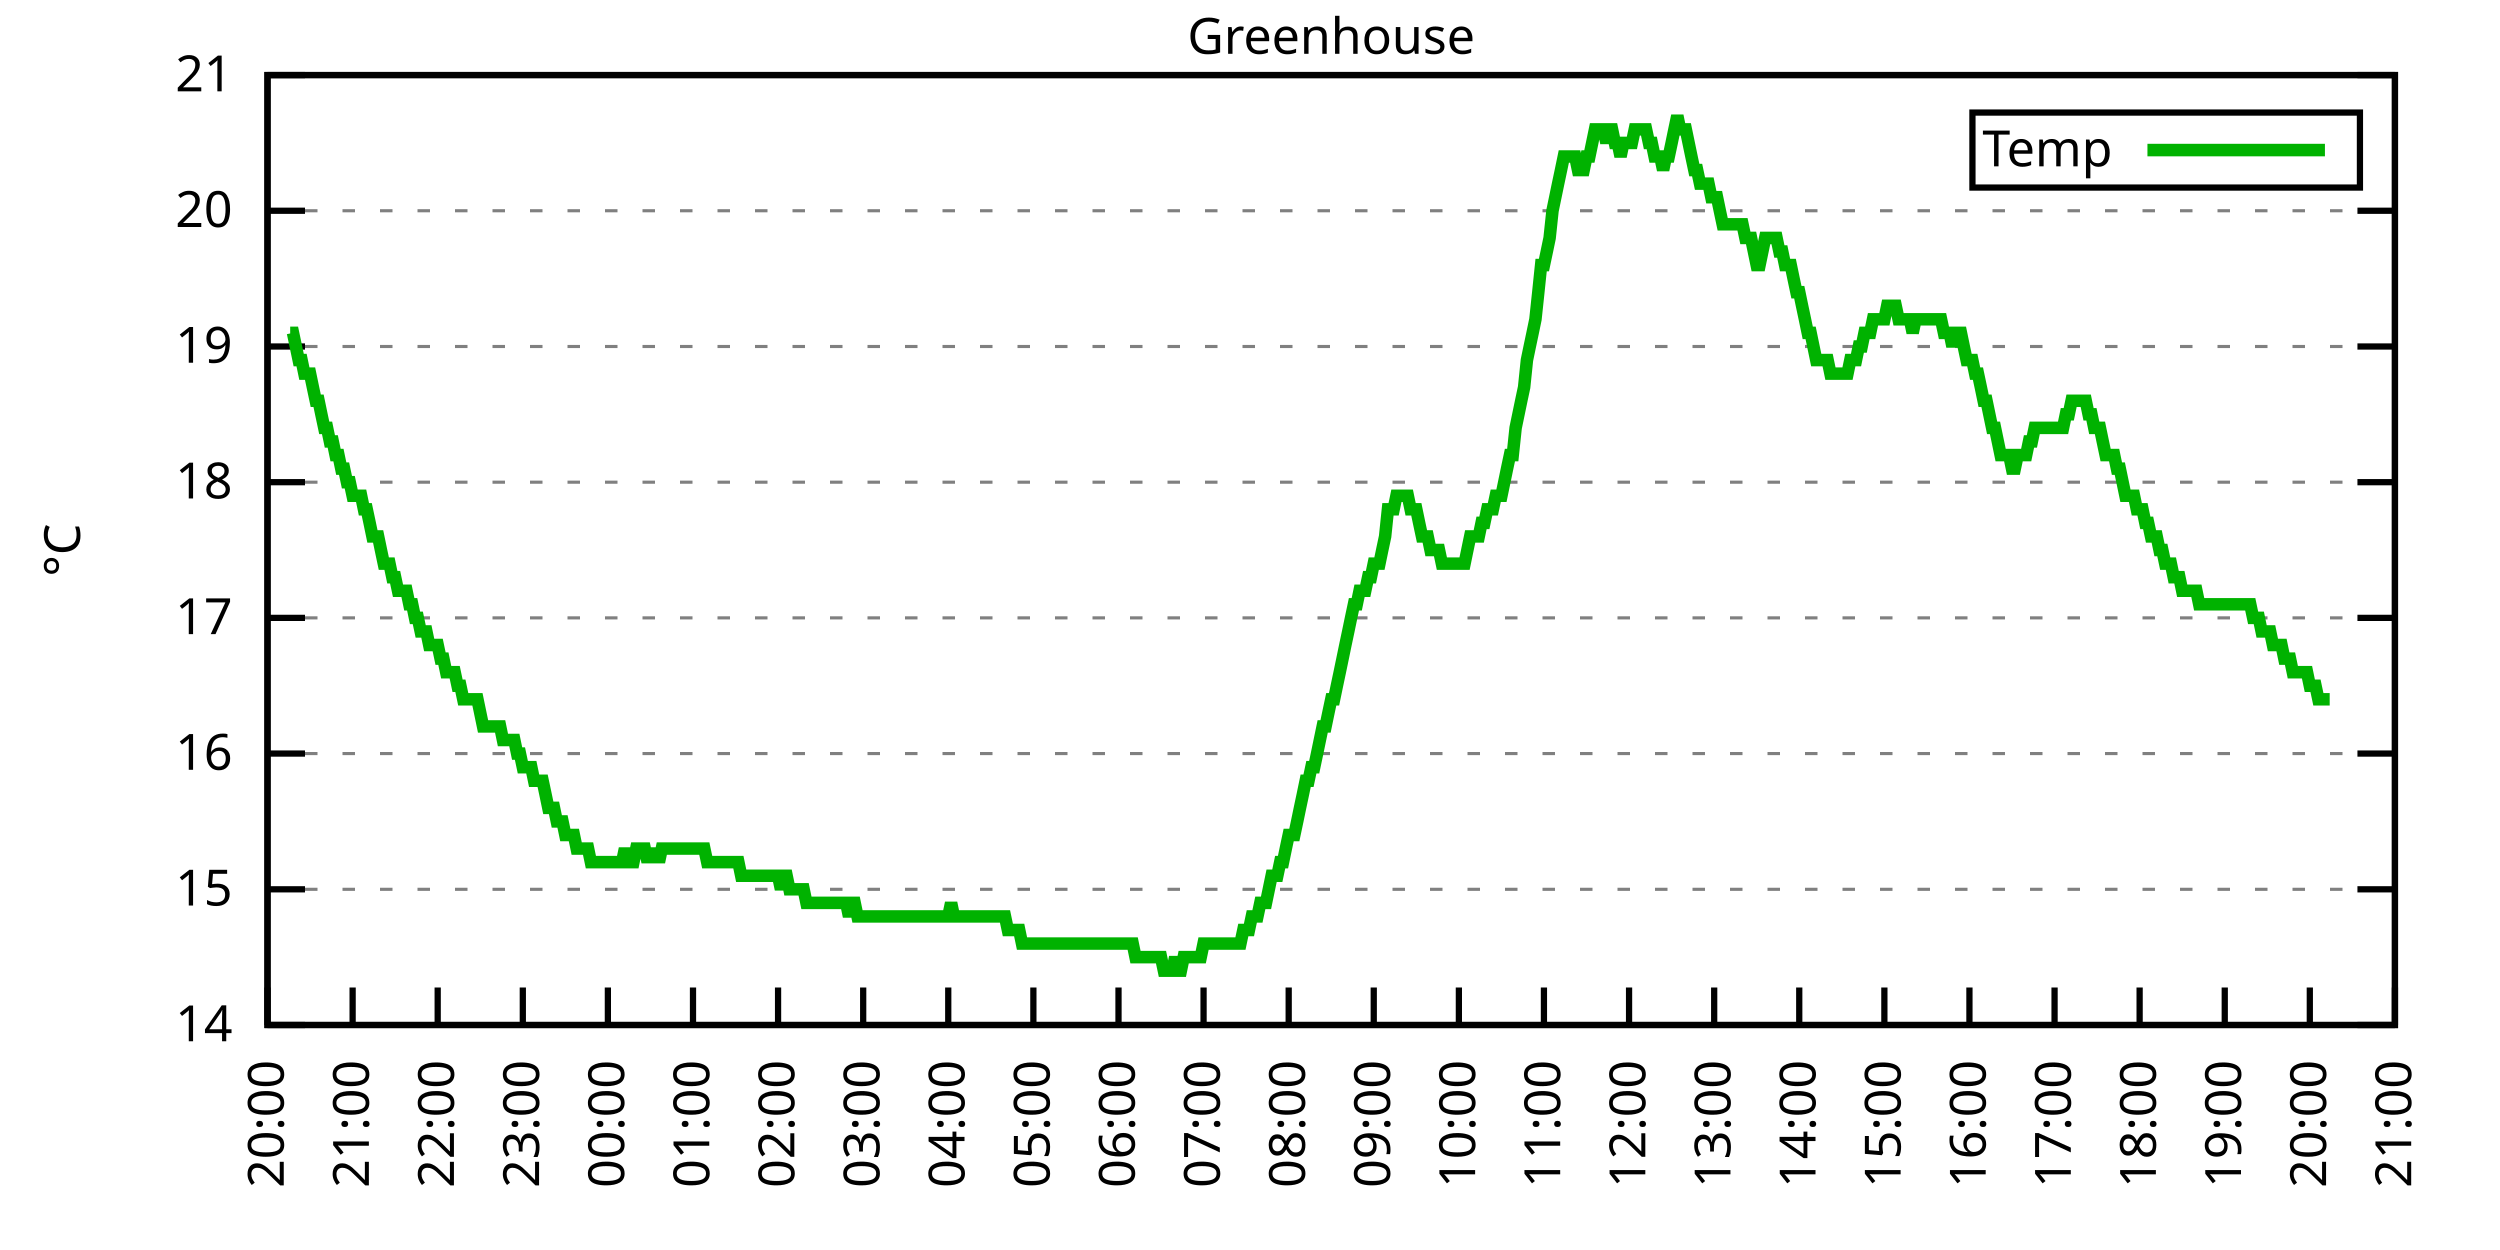
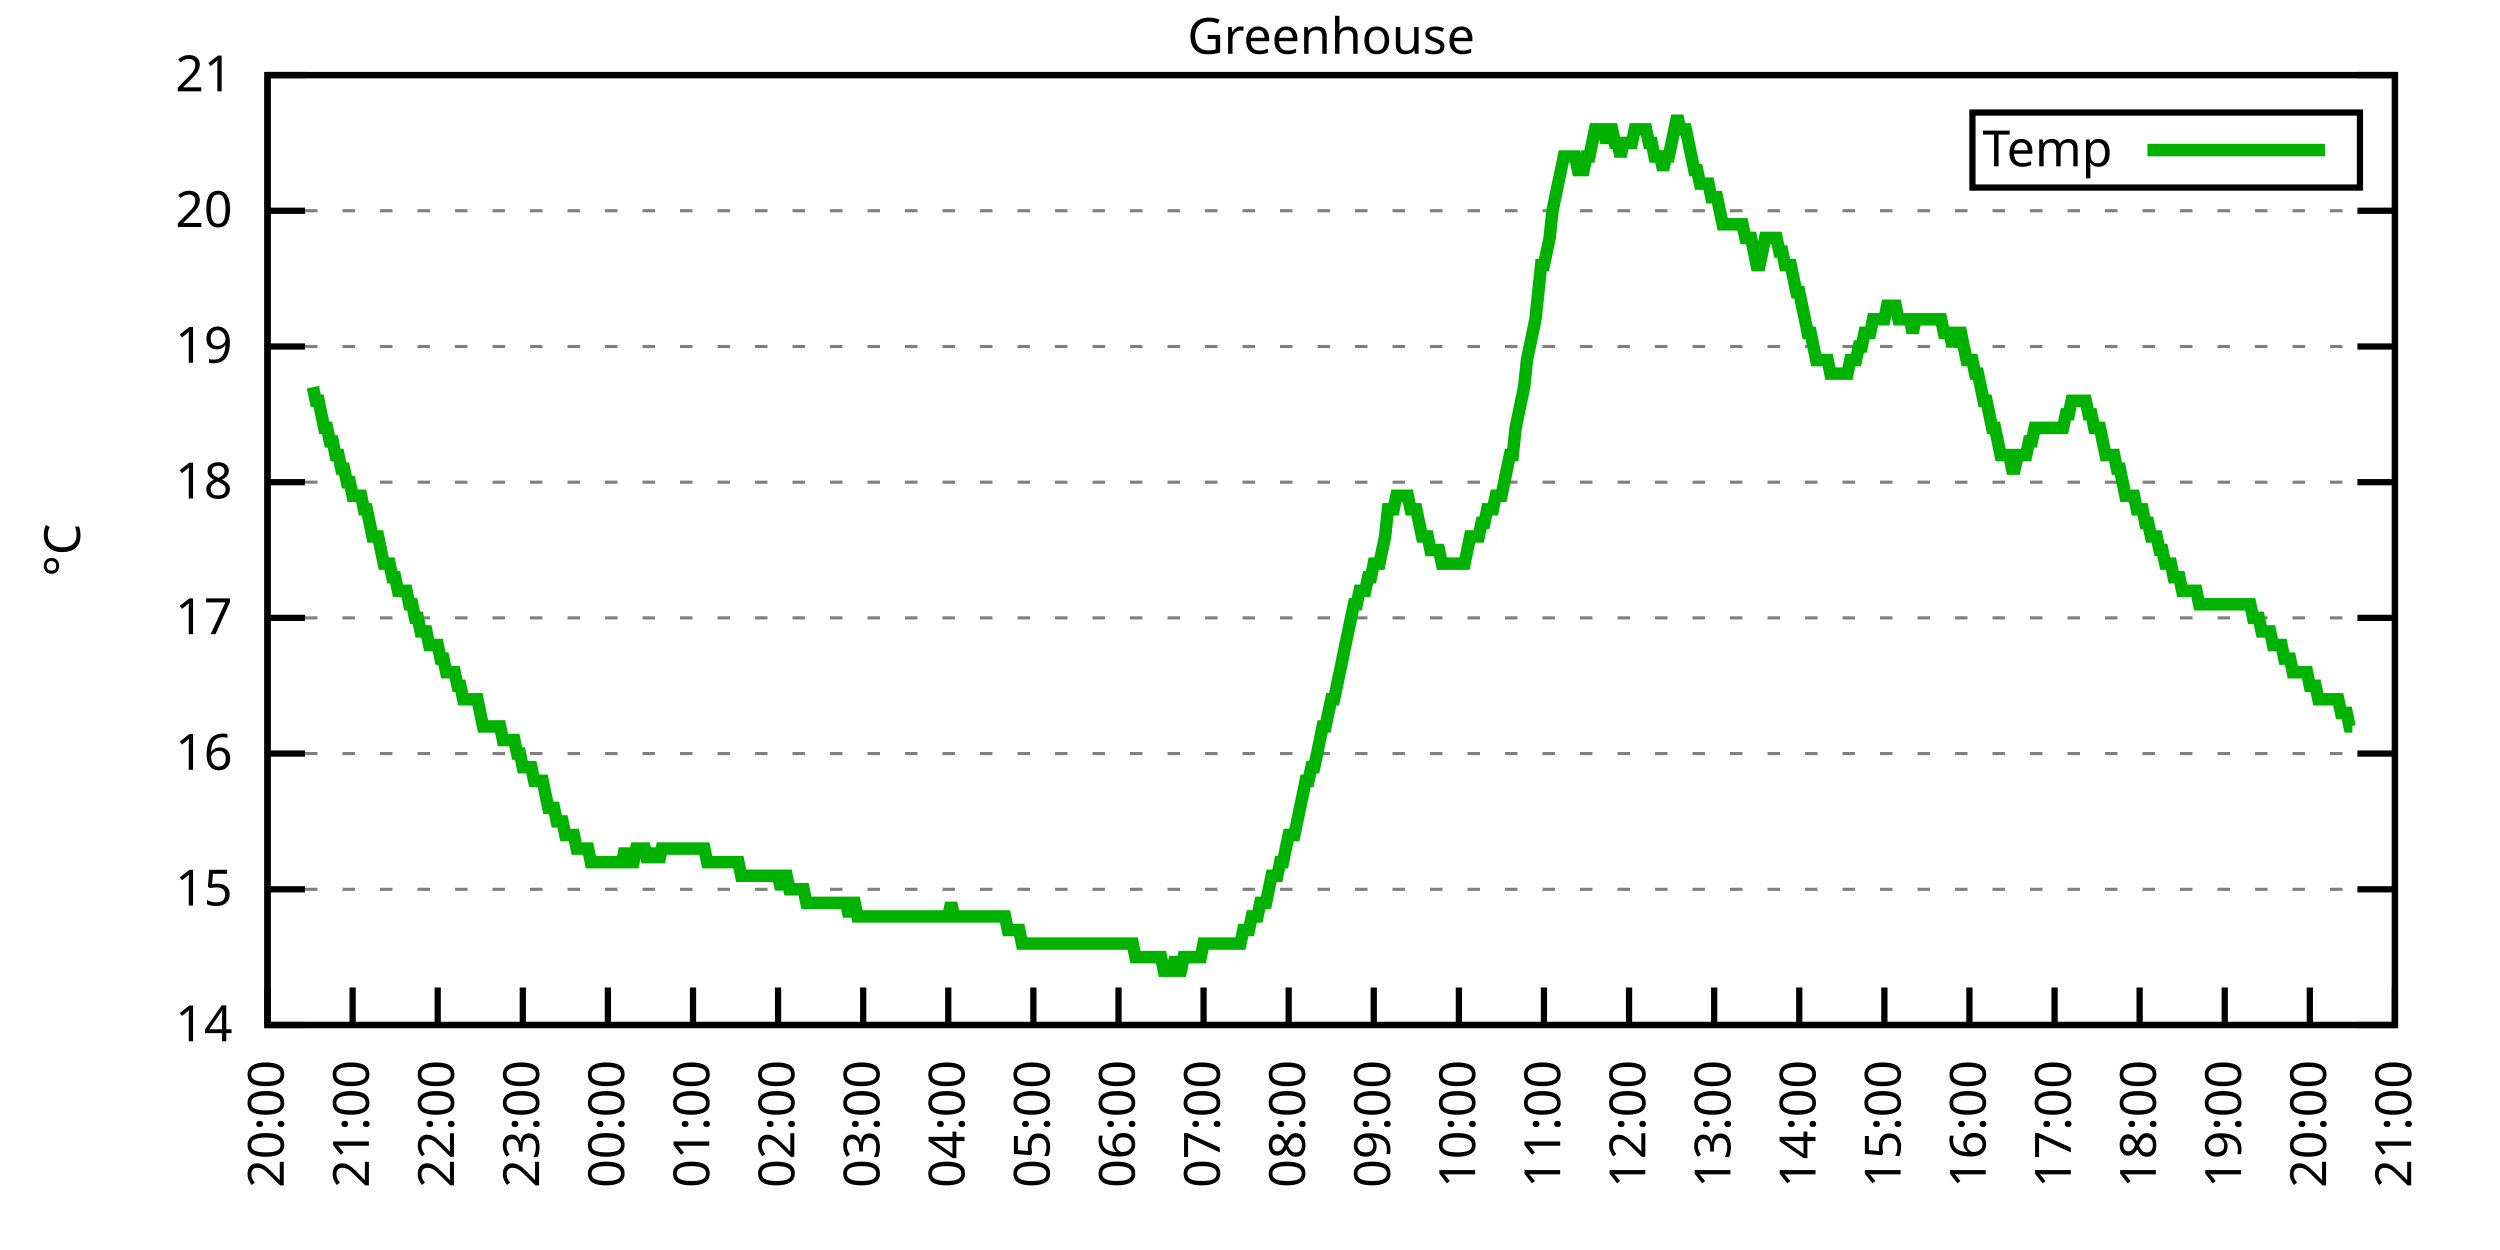
<svg xmlns="http://www.w3.org/2000/svg" xmlns:xlink="http://www.w3.org/1999/xlink" width="400" height="200" viewBox="0 0 400 200">
  <g id="gnuplot_canvas">
    <rect x="0" y="0" width="400" height="200" fill="none" />
    <defs>
      <circle id="gpDot" r="0.5" stroke-width="0.5" stroke="currentColor" />
      <path id="gpPt0" stroke-width="0.333" stroke="currentColor" d="M-1,0 h2 M0,-1 v2" />
      <path id="gpPt1" stroke-width="0.333" stroke="currentColor" d="M-1,-1 L1,1 M1,-1 L-1,1" />
      <path id="gpPt2" stroke-width="0.333" stroke="currentColor" d="M-1,0 L1,0 M0,-1 L0,1 M-1,-1 L1,1 M-1,1 L1,-1" />
      <rect id="gpPt3" stroke-width="0.333" stroke="currentColor" x="-1" y="-1" width="2" height="2" />
      <rect id="gpPt4" stroke-width="0.333" stroke="currentColor" fill="currentColor" x="-1" y="-1" width="2" height="2" />
      <circle id="gpPt5" stroke-width="0.333" stroke="currentColor" cx="0" cy="0" r="1" />
      <use xlink:href="#gpPt5" id="gpPt6" fill="currentColor" stroke="none" />
      <path id="gpPt7" stroke-width="0.333" stroke="currentColor" d="M0,-1.33 L-1.33,0.67 L1.33,0.67 z" />
      <use xlink:href="#gpPt7" id="gpPt8" fill="currentColor" stroke="none" />
      <use xlink:href="#gpPt7" id="gpPt9" stroke="currentColor" transform="rotate(180)" />
      <use xlink:href="#gpPt9" id="gpPt10" fill="currentColor" stroke="none" />
      <use xlink:href="#gpPt3" id="gpPt11" stroke="currentColor" transform="rotate(45)" />
      <use xlink:href="#gpPt11" id="gpPt12" fill="currentColor" stroke="none" />
      <path id="gpPt13" stroke-width="0.333" stroke="currentColor" d="M0,1.330 L1.265,0.411 L0.782,-1.067 L-0.782,-1.076 L-1.265,0.411 z" />
      <use xlink:href="#gpPt13" id="gpPt14" fill="currentColor" stroke="none" />
      <filter id="textbox" filterUnits="objectBoundingBox" x="0" y="0" height="1" width="1">
        <feFlood flood-color="white" flood-opacity="1" result="bgnd" />
        <feComposite in="SourceGraphic" in2="bgnd" operator="atop" />
      </filter>
      <filter id="greybox" filterUnits="objectBoundingBox" x="0" y="0" height="1" width="1">
        <feFlood flood-color="lightgrey" flood-opacity="1" result="grey" />
        <feComposite in="SourceGraphic" in2="grey" operator="atop" />
      </filter>
    </defs>
    <g fill="none" color="white" stroke="currentColor" stroke-width="1.00" stroke-linecap="butt" stroke-linejoin="miter">
</g>
    <g fill="none" color="black" stroke="currentColor" stroke-width="1.00" stroke-linecap="butt" stroke-linejoin="miter">
      <g stroke="none" shape-rendering="crispEdges">
        <polygon fill="rgb(255, 255, 255)" points="42.80,164.00 383.18,164.00 383.18,12.02 42.80,12.02 " />
      </g>
    </g>
    <g fill="none" color="black" stroke="currentColor" stroke-width="1.00" stroke-linecap="butt" stroke-linejoin="miter">
</g>
    <g fill="none" color="black" stroke="black" stroke-width="0.50" stroke-linecap="butt" stroke-linejoin="miter">
</g>
    <g fill="none" color="gray" stroke="currentColor" stroke-width="0.50" stroke-linecap="butt" stroke-linejoin="miter">
      <path stroke="gray" stroke-dasharray="2,4" class="gridline" d="M42.80,164.00 L383.19,164.00  " />
    </g>
    <g fill="none" color="gray" stroke="gray" stroke-width="1.00" stroke-linecap="butt" stroke-linejoin="miter">
</g>
    <g fill="none" color="black" stroke="currentColor" stroke-width="1.00" stroke-linecap="butt" stroke-linejoin="miter">
      <path stroke="black" d="M42.80,164.00 L48.80,164.00 M383.19,164.00 L377.19,164.00  " />
      <g transform="translate(37.20,166.60)" stroke="none" fill="black" font-family="Sans" font-size="8.00" text-anchor="end">
        <text>
          <tspan font-family="Sans"> 14</tspan>
        </text>
      </g>
    </g>
    <g fill="none" color="black" stroke="currentColor" stroke-width="1.00" stroke-linecap="butt" stroke-linejoin="miter">
</g>
    <g fill="none" color="black" stroke="black" stroke-width="0.50" stroke-linecap="butt" stroke-linejoin="miter">
</g>
    <g fill="none" color="gray" stroke="currentColor" stroke-width="0.50" stroke-linecap="butt" stroke-linejoin="miter">
      <path stroke="gray" stroke-dasharray="2,4" class="gridline" d="M42.80,142.29 L383.19,142.29  " />
    </g>
    <g fill="none" color="gray" stroke="gray" stroke-width="1.00" stroke-linecap="butt" stroke-linejoin="miter">
</g>
    <g fill="none" color="black" stroke="currentColor" stroke-width="1.00" stroke-linecap="butt" stroke-linejoin="miter">
      <path stroke="black" d="M42.80,142.29 L48.80,142.29 M383.19,142.29 L377.19,142.29  " />
      <g transform="translate(37.20,144.89)" stroke="none" fill="black" font-family="Sans" font-size="8.00" text-anchor="end">
        <text>
          <tspan font-family="Sans"> 15</tspan>
        </text>
      </g>
    </g>
    <g fill="none" color="black" stroke="currentColor" stroke-width="1.00" stroke-linecap="butt" stroke-linejoin="miter">
</g>
    <g fill="none" color="black" stroke="black" stroke-width="0.50" stroke-linecap="butt" stroke-linejoin="miter">
</g>
    <g fill="none" color="gray" stroke="currentColor" stroke-width="0.50" stroke-linecap="butt" stroke-linejoin="miter">
      <path stroke="gray" stroke-dasharray="2,4" class="gridline" d="M42.80,120.57 L383.19,120.57  " />
    </g>
    <g fill="none" color="gray" stroke="gray" stroke-width="1.00" stroke-linecap="butt" stroke-linejoin="miter">
</g>
    <g fill="none" color="black" stroke="currentColor" stroke-width="1.00" stroke-linecap="butt" stroke-linejoin="miter">
      <path stroke="black" d="M42.80,120.57 L48.80,120.57 M383.19,120.57 L377.19,120.57  " />
      <g transform="translate(37.20,123.17)" stroke="none" fill="black" font-family="Sans" font-size="8.00" text-anchor="end">
        <text>
          <tspan font-family="Sans"> 16</tspan>
        </text>
      </g>
    </g>
    <g fill="none" color="black" stroke="currentColor" stroke-width="1.00" stroke-linecap="butt" stroke-linejoin="miter">
</g>
    <g fill="none" color="black" stroke="black" stroke-width="0.50" stroke-linecap="butt" stroke-linejoin="miter">
</g>
    <g fill="none" color="gray" stroke="currentColor" stroke-width="0.50" stroke-linecap="butt" stroke-linejoin="miter">
      <path stroke="gray" stroke-dasharray="2,4" class="gridline" d="M42.80,98.86 L383.19,98.86  " />
    </g>
    <g fill="none" color="gray" stroke="gray" stroke-width="1.00" stroke-linecap="butt" stroke-linejoin="miter">
</g>
    <g fill="none" color="black" stroke="currentColor" stroke-width="1.00" stroke-linecap="butt" stroke-linejoin="miter">
      <path stroke="black" d="M42.80,98.86 L48.80,98.86 M383.19,98.86 L377.19,98.86  " />
      <g transform="translate(37.20,101.46)" stroke="none" fill="black" font-family="Sans" font-size="8.00" text-anchor="end">
        <text>
          <tspan font-family="Sans"> 17</tspan>
        </text>
      </g>
    </g>
    <g fill="none" color="black" stroke="currentColor" stroke-width="1.00" stroke-linecap="butt" stroke-linejoin="miter">
</g>
    <g fill="none" color="black" stroke="black" stroke-width="0.50" stroke-linecap="butt" stroke-linejoin="miter">
</g>
    <g fill="none" color="gray" stroke="currentColor" stroke-width="0.50" stroke-linecap="butt" stroke-linejoin="miter">
      <path stroke="gray" stroke-dasharray="2,4" class="gridline" d="M42.80,77.15 L383.19,77.15  " />
    </g>
    <g fill="none" color="gray" stroke="gray" stroke-width="1.00" stroke-linecap="butt" stroke-linejoin="miter">
</g>
    <g fill="none" color="black" stroke="currentColor" stroke-width="1.00" stroke-linecap="butt" stroke-linejoin="miter">
      <path stroke="black" d="M42.80,77.15 L48.80,77.15 M383.19,77.15 L377.19,77.15  " />
      <g transform="translate(37.20,79.75)" stroke="none" fill="black" font-family="Sans" font-size="8.00" text-anchor="end">
        <text>
          <tspan font-family="Sans"> 18</tspan>
        </text>
      </g>
    </g>
    <g fill="none" color="black" stroke="currentColor" stroke-width="1.00" stroke-linecap="butt" stroke-linejoin="miter">
</g>
    <g fill="none" color="black" stroke="black" stroke-width="0.50" stroke-linecap="butt" stroke-linejoin="miter">
</g>
    <g fill="none" color="gray" stroke="currentColor" stroke-width="0.50" stroke-linecap="butt" stroke-linejoin="miter">
      <path stroke="gray" stroke-dasharray="2,4" class="gridline" d="M42.80,55.44 L383.19,55.44  " />
    </g>
    <g fill="none" color="gray" stroke="gray" stroke-width="1.00" stroke-linecap="butt" stroke-linejoin="miter">
</g>
    <g fill="none" color="black" stroke="currentColor" stroke-width="1.00" stroke-linecap="butt" stroke-linejoin="miter">
      <path stroke="black" d="M42.80,55.44 L48.80,55.44 M383.19,55.44 L377.19,55.44  " />
      <g transform="translate(37.20,58.04)" stroke="none" fill="black" font-family="Sans" font-size="8.00" text-anchor="end">
        <text>
          <tspan font-family="Sans"> 19</tspan>
        </text>
      </g>
    </g>
    <g fill="none" color="black" stroke="currentColor" stroke-width="1.00" stroke-linecap="butt" stroke-linejoin="miter">
</g>
    <g fill="none" color="black" stroke="black" stroke-width="0.50" stroke-linecap="butt" stroke-linejoin="miter">
</g>
    <g fill="none" color="gray" stroke="currentColor" stroke-width="0.50" stroke-linecap="butt" stroke-linejoin="miter">
      <path stroke="gray" stroke-dasharray="2,4" class="gridline" d="M42.80,33.72 L383.19,33.72  " />
    </g>
    <g fill="none" color="gray" stroke="gray" stroke-width="1.00" stroke-linecap="butt" stroke-linejoin="miter">
</g>
    <g fill="none" color="black" stroke="currentColor" stroke-width="1.00" stroke-linecap="butt" stroke-linejoin="miter">
      <path stroke="black" d="M42.80,33.72 L48.80,33.72 M383.19,33.72 L377.19,33.72  " />
      <g transform="translate(37.20,36.32)" stroke="none" fill="black" font-family="Sans" font-size="8.00" text-anchor="end">
        <text>
          <tspan font-family="Sans"> 20</tspan>
        </text>
      </g>
    </g>
    <g fill="none" color="black" stroke="currentColor" stroke-width="1.00" stroke-linecap="butt" stroke-linejoin="miter">
</g>
    <g fill="none" color="black" stroke="black" stroke-width="0.50" stroke-linecap="butt" stroke-linejoin="miter">
</g>
    <g fill="none" color="gray" stroke="currentColor" stroke-width="0.50" stroke-linecap="butt" stroke-linejoin="miter">
      <path stroke="gray" stroke-dasharray="2,4" class="gridline" d="M42.80,12.01 L383.19,12.01  " />
    </g>
    <g fill="none" color="gray" stroke="gray" stroke-width="1.00" stroke-linecap="butt" stroke-linejoin="miter">
</g>
    <g fill="none" color="black" stroke="currentColor" stroke-width="1.00" stroke-linecap="butt" stroke-linejoin="miter">
      <path stroke="black" d="M42.80,12.01 L48.80,12.01 M383.19,12.01 L377.19,12.01  " />
      <g transform="translate(37.20,14.61)" stroke="none" fill="black" font-family="Sans" font-size="8.00" text-anchor="end">
        <text>
          <tspan font-family="Sans"> 21</tspan>
        </text>
      </g>
    </g>
    <g fill="none" color="black" stroke="currentColor" stroke-width="1.00" stroke-linecap="butt" stroke-linejoin="miter">
      <path stroke="black" d="M42.80,164.00 L42.80,158.00  " />
      <g transform="translate(45.40,169.60) rotate(270.00)" stroke="none" fill="black" font-family="Sans" font-size="8.00" text-anchor="end">
        <text>
          <tspan font-family="Sans">20:00</tspan>
        </text>
      </g>
    </g>
    <g fill="none" color="black" stroke="currentColor" stroke-width="1.00" stroke-linecap="butt" stroke-linejoin="miter">
      <path stroke="black" d="M56.42,164.00 L56.42,158.00  " />
      <g transform="translate(59.02,169.60) rotate(270.00)" stroke="none" fill="black" font-family="Sans" font-size="8.00" text-anchor="end">
        <text>
          <tspan font-family="Sans">21:00</tspan>
        </text>
      </g>
    </g>
    <g fill="none" color="black" stroke="currentColor" stroke-width="1.00" stroke-linecap="butt" stroke-linejoin="miter">
      <path stroke="black" d="M70.03,164.00 L70.03,158.00  " />
      <g transform="translate(72.63,169.60) rotate(270.00)" stroke="none" fill="black" font-family="Sans" font-size="8.00" text-anchor="end">
        <text>
          <tspan font-family="Sans">22:00</tspan>
        </text>
      </g>
    </g>
    <g fill="none" color="black" stroke="currentColor" stroke-width="1.00" stroke-linecap="butt" stroke-linejoin="miter">
      <path stroke="black" d="M83.65,164.00 L83.65,158.00  " />
      <g transform="translate(86.25,169.60) rotate(270.00)" stroke="none" fill="black" font-family="Sans" font-size="8.00" text-anchor="end">
        <text>
          <tspan font-family="Sans">23:00</tspan>
        </text>
      </g>
    </g>
    <g fill="none" color="black" stroke="currentColor" stroke-width="1.00" stroke-linecap="butt" stroke-linejoin="miter">
      <path stroke="black" d="M97.26,164.00 L97.26,158.00  " />
      <g transform="translate(99.86,169.60) rotate(270.00)" stroke="none" fill="black" font-family="Sans" font-size="8.00" text-anchor="end">
        <text>
          <tspan font-family="Sans">00:00</tspan>
        </text>
      </g>
    </g>
    <g fill="none" color="black" stroke="currentColor" stroke-width="1.00" stroke-linecap="butt" stroke-linejoin="miter">
      <path stroke="black" d="M110.88,164.00 L110.88,158.00  " />
      <g transform="translate(113.48,169.60) rotate(270.00)" stroke="none" fill="black" font-family="Sans" font-size="8.00" text-anchor="end">
        <text>
          <tspan font-family="Sans">01:00</tspan>
        </text>
      </g>
    </g>
    <g fill="none" color="black" stroke="currentColor" stroke-width="1.00" stroke-linecap="butt" stroke-linejoin="miter">
      <path stroke="black" d="M124.49,164.00 L124.49,158.00  " />
      <g transform="translate(127.09,169.60) rotate(270.00)" stroke="none" fill="black" font-family="Sans" font-size="8.00" text-anchor="end">
        <text>
          <tspan font-family="Sans">02:00</tspan>
        </text>
      </g>
    </g>
    <g fill="none" color="black" stroke="currentColor" stroke-width="1.00" stroke-linecap="butt" stroke-linejoin="miter">
      <path stroke="black" d="M138.11,164.00 L138.11,158.00  " />
      <g transform="translate(140.71,169.60) rotate(270.00)" stroke="none" fill="black" font-family="Sans" font-size="8.00" text-anchor="end">
        <text>
          <tspan font-family="Sans">03:00</tspan>
        </text>
      </g>
    </g>
    <g fill="none" color="black" stroke="currentColor" stroke-width="1.00" stroke-linecap="butt" stroke-linejoin="miter">
      <path stroke="black" d="M151.72,164.00 L151.72,158.00  " />
      <g transform="translate(154.32,169.60) rotate(270.00)" stroke="none" fill="black" font-family="Sans" font-size="8.00" text-anchor="end">
        <text>
          <tspan font-family="Sans">04:00</tspan>
        </text>
      </g>
    </g>
    <g fill="none" color="black" stroke="currentColor" stroke-width="1.00" stroke-linecap="butt" stroke-linejoin="miter">
      <path stroke="black" d="M165.34,164.00 L165.34,158.00  " />
      <g transform="translate(167.94,169.60) rotate(270.00)" stroke="none" fill="black" font-family="Sans" font-size="8.00" text-anchor="end">
        <text>
          <tspan font-family="Sans">05:00</tspan>
        </text>
      </g>
    </g>
    <g fill="none" color="black" stroke="currentColor" stroke-width="1.00" stroke-linecap="butt" stroke-linejoin="miter">
      <path stroke="black" d="M178.96,164.00 L178.96,158.00  " />
      <g transform="translate(181.56,169.60) rotate(270.00)" stroke="none" fill="black" font-family="Sans" font-size="8.00" text-anchor="end">
        <text>
          <tspan font-family="Sans">06:00</tspan>
        </text>
      </g>
    </g>
    <g fill="none" color="black" stroke="currentColor" stroke-width="1.00" stroke-linecap="butt" stroke-linejoin="miter">
      <path stroke="black" d="M192.57,164.00 L192.57,158.00  " />
      <g transform="translate(195.17,169.60) rotate(270.00)" stroke="none" fill="black" font-family="Sans" font-size="8.00" text-anchor="end">
        <text>
          <tspan font-family="Sans">07:00</tspan>
        </text>
      </g>
    </g>
    <g fill="none" color="black" stroke="currentColor" stroke-width="1.00" stroke-linecap="butt" stroke-linejoin="miter">
      <path stroke="black" d="M206.19,164.00 L206.19,158.00  " />
      <g transform="translate(208.79,169.60) rotate(270.00)" stroke="none" fill="black" font-family="Sans" font-size="8.00" text-anchor="end">
        <text>
          <tspan font-family="Sans">08:00</tspan>
        </text>
      </g>
    </g>
    <g fill="none" color="black" stroke="currentColor" stroke-width="1.00" stroke-linecap="butt" stroke-linejoin="miter">
      <path stroke="black" d="M219.80,164.00 L219.80,158.00  " />
      <g transform="translate(222.40,169.60) rotate(270.00)" stroke="none" fill="black" font-family="Sans" font-size="8.00" text-anchor="end">
        <text>
          <tspan font-family="Sans">09:00</tspan>
        </text>
      </g>
    </g>
    <g fill="none" color="black" stroke="currentColor" stroke-width="1.00" stroke-linecap="butt" stroke-linejoin="miter">
      <path stroke="black" d="M233.42,164.00 L233.42,158.00  " />
      <g transform="translate(236.02,169.60) rotate(270.00)" stroke="none" fill="black" font-family="Sans" font-size="8.00" text-anchor="end">
        <text>
          <tspan font-family="Sans">10:00</tspan>
        </text>
      </g>
    </g>
    <g fill="none" color="black" stroke="currentColor" stroke-width="1.00" stroke-linecap="butt" stroke-linejoin="miter">
      <path stroke="black" d="M247.03,164.00 L247.03,158.00  " />
      <g transform="translate(249.63,169.60) rotate(270.00)" stroke="none" fill="black" font-family="Sans" font-size="8.00" text-anchor="end">
        <text>
          <tspan font-family="Sans">11:00</tspan>
        </text>
      </g>
    </g>
    <g fill="none" color="black" stroke="currentColor" stroke-width="1.00" stroke-linecap="butt" stroke-linejoin="miter">
      <path stroke="black" d="M260.65,164.00 L260.65,158.00  " />
      <g transform="translate(263.25,169.60) rotate(270.00)" stroke="none" fill="black" font-family="Sans" font-size="8.00" text-anchor="end">
        <text>
          <tspan font-family="Sans">12:00</tspan>
        </text>
      </g>
    </g>
    <g fill="none" color="black" stroke="currentColor" stroke-width="1.00" stroke-linecap="butt" stroke-linejoin="miter">
      <path stroke="black" d="M274.27,164.00 L274.27,158.00  " />
      <g transform="translate(276.87,169.60) rotate(270.00)" stroke="none" fill="black" font-family="Sans" font-size="8.00" text-anchor="end">
        <text>
          <tspan font-family="Sans">13:00</tspan>
        </text>
      </g>
    </g>
    <g fill="none" color="black" stroke="currentColor" stroke-width="1.00" stroke-linecap="butt" stroke-linejoin="miter">
      <path stroke="black" d="M287.88,164.00 L287.88,158.00  " />
      <g transform="translate(290.48,169.60) rotate(270.00)" stroke="none" fill="black" font-family="Sans" font-size="8.00" text-anchor="end">
        <text>
          <tspan font-family="Sans">14:00</tspan>
        </text>
      </g>
    </g>
    <g fill="none" color="black" stroke="currentColor" stroke-width="1.00" stroke-linecap="butt" stroke-linejoin="miter">
      <path stroke="black" d="M301.50,164.00 L301.50,158.00  " />
      <g transform="translate(304.10,169.60) rotate(270.00)" stroke="none" fill="black" font-family="Sans" font-size="8.00" text-anchor="end">
        <text>
          <tspan font-family="Sans">15:00</tspan>
        </text>
      </g>
    </g>
    <g fill="none" color="black" stroke="currentColor" stroke-width="1.00" stroke-linecap="butt" stroke-linejoin="miter">
      <path stroke="black" d="M315.11,164.00 L315.11,158.00  " />
      <g transform="translate(317.71,169.60) rotate(270.00)" stroke="none" fill="black" font-family="Sans" font-size="8.00" text-anchor="end">
        <text>
          <tspan font-family="Sans">16:00</tspan>
        </text>
      </g>
    </g>
    <g fill="none" color="black" stroke="currentColor" stroke-width="1.00" stroke-linecap="butt" stroke-linejoin="miter">
      <path stroke="black" d="M328.73,164.00 L328.73,158.00  " />
      <g transform="translate(331.33,169.60) rotate(270.00)" stroke="none" fill="black" font-family="Sans" font-size="8.00" text-anchor="end">
        <text>
          <tspan font-family="Sans">17:00</tspan>
        </text>
      </g>
    </g>
    <g fill="none" color="black" stroke="currentColor" stroke-width="1.00" stroke-linecap="butt" stroke-linejoin="miter">
      <path stroke="black" d="M342.34,164.00 L342.34,158.00  " />
      <g transform="translate(344.94,169.60) rotate(270.00)" stroke="none" fill="black" font-family="Sans" font-size="8.00" text-anchor="end">
        <text>
          <tspan font-family="Sans">18:00</tspan>
        </text>
      </g>
    </g>
    <g fill="none" color="black" stroke="currentColor" stroke-width="1.00" stroke-linecap="butt" stroke-linejoin="miter">
      <path stroke="black" d="M355.96,164.00 L355.96,158.00  " />
      <g transform="translate(358.56,169.60) rotate(270.00)" stroke="none" fill="black" font-family="Sans" font-size="8.00" text-anchor="end">
        <text>
          <tspan font-family="Sans">19:00</tspan>
        </text>
      </g>
    </g>
    <g fill="none" color="black" stroke="currentColor" stroke-width="1.00" stroke-linecap="butt" stroke-linejoin="miter">
      <path stroke="black" d="M369.57,164.00 L369.57,158.00  " />
      <g transform="translate(372.17,169.60) rotate(270.00)" stroke="none" fill="black" font-family="Sans" font-size="8.00" text-anchor="end">
        <text>
          <tspan font-family="Sans">20:00</tspan>
        </text>
      </g>
    </g>
    <g fill="none" color="black" stroke="currentColor" stroke-width="1.00" stroke-linecap="butt" stroke-linejoin="miter">
      <path stroke="black" d="M383.19,164.00 L383.19,158.00  " />
      <g transform="translate(385.79,169.60) rotate(270.00)" stroke="none" fill="black" font-family="Sans" font-size="8.00" text-anchor="end">
        <text>
          <tspan font-family="Sans">21:00</tspan>
        </text>
      </g>
    </g>
    <g fill="none" color="black" stroke="currentColor" stroke-width="1.00" stroke-linecap="butt" stroke-linejoin="miter">
</g>
    <g fill="none" color="black" stroke="currentColor" stroke-width="1.00" stroke-linecap="butt" stroke-linejoin="miter">
      <path stroke="black" d="M42.80,12.01 L42.80,164.00 L383.19,164.00 L383.19,12.01 L42.80,12.01 Z  " />
    </g>
    <g fill="none" color="black" stroke="currentColor" stroke-width="1.00" stroke-linecap="butt" stroke-linejoin="miter">
</g>
    <g fill="none" color="black" stroke="currentColor" stroke-width="1.00" stroke-linecap="butt" stroke-linejoin="miter">
      <path stroke="black" d="M315.59,30.01 L315.59,18.01 L377.59,18.01 L377.59,30.01 L315.59,30.01 Z  " />
    </g>
    <g id="Greenhouse_plot_1">
      <g fill="none" color="white" stroke="black" stroke-width="2.00" stroke-linecap="butt" stroke-linejoin="miter">
</g>
      <g fill="none" color="black" stroke="currentColor" stroke-width="2.00" stroke-linecap="butt" stroke-linejoin="miter">
        <g transform="translate(337.99,26.61)" stroke="none" fill="black" font-family="Sans" font-size="8.00" text-anchor="end">
          <text>
            <tspan font-family="Sans">Temp</tspan>
          </text>
        </g>
      </g>
      <g fill="none" color="black" stroke="currentColor" stroke-width="2.00" stroke-linecap="butt" stroke-linejoin="miter">
-         <path stroke="rgb(  0, 178,   0)" d="M343.59,24.01 L371.99,24.01 M46.43,53.26 L46.88,53.26 L47.34,55.44 L47.79,57.61 L48.25,57.61 L48.70,59.78   L49.15,59.78 L49.61,59.78 L50.06,61.95 L50.52,64.12 L50.97,64.12 L51.42,66.29 L51.88,68.46 L52.33,68.46   L52.78,70.63 L53.24,70.63 L53.69,72.81 L54.15,72.81 L54.60,74.98 L55.05,74.98 L55.51,77.15 L55.96,77.15   L56.42,79.32 L56.87,79.32 L57.32,79.32 L57.78,79.32 L58.23,81.49 L58.68,81.49 L59.14,83.66 L59.59,85.83   L60.05,85.83 L60.50,85.83 L60.95,88.00 L61.41,90.18 L61.86,90.18 L62.32,90.18 L62.77,92.35 L63.22,92.35   L63.68,94.52 L64.13,94.52 L64.58,94.52 L65.04,94.52 L65.49,96.69 L65.95,96.69 L66.40,98.86 L66.85,98.86   L67.31,101.03 L67.76,101.03 L68.22,101.03 L68.67,103.20 L69.12,103.20 L69.58,103.20 L70.03,103.20 L70.49,105.38   L70.94,105.38 L71.39,107.55 L71.85,107.55 L72.30,107.55 L72.75,107.55 L73.21,109.72 L73.66,109.72 L74.12,111.89   L74.57,111.89 L75.02,111.89 L75.48,111.89 L75.93,111.89 L76.39,111.89 L76.84,114.06 L77.29,116.23 L77.75,116.23   L78.20,116.23 L78.65,116.23 L79.11,116.23 L79.56,116.23 L80.02,116.23 L80.47,118.40 L80.92,118.40 L81.38,118.40   L81.83,118.40 L82.29,118.40 L82.74,120.57 L83.19,120.57 L83.65,122.75 L84.10,122.75 L84.55,122.75 L85.01,122.75   L85.46,124.92 L85.92,124.92 L86.37,124.92 L86.82,124.92 L87.28,127.09 L87.73,129.26 L88.19,129.26 L88.64,129.26   L89.09,131.43 L89.55,131.43 L90.00,131.43 L90.45,133.60 L90.91,133.60 L91.36,133.60 L91.82,133.60 L92.27,135.77   L92.72,135.77 L93.18,135.77 L93.63,135.77 L94.09,135.77 L94.54,137.94 L94.99,137.94 L95.45,137.94 L95.90,137.94   L96.35,137.94 L96.81,137.94 L97.26,137.94 L97.72,137.94 L98.17,137.94 L98.62,137.94 L99.08,137.94 L99.53,137.94   L99.99,135.77 L100.44,137.94 L100.89,137.94 L101.35,137.94 L101.80,135.77 L102.25,135.77 L102.71,135.77 L103.16,135.77   L103.62,137.94 L104.07,135.77 L104.52,137.94 L104.98,135.77 L105.43,137.94 L105.89,135.77 L106.34,135.77 L106.79,135.77   L107.25,135.77 L107.70,135.77 L108.15,135.77 L108.61,135.77 L109.06,135.77 L109.52,135.77 L109.97,135.77 L110.42,135.77   L110.88,135.77 L111.33,135.77 L111.79,135.77 L112.24,135.77 L112.69,135.77 L113.15,137.94 L113.60,137.94 L114.05,137.94   L114.51,137.94 L114.96,137.94 L115.42,137.94 L115.87,137.94 L116.32,137.94 L116.78,137.94 L117.23,137.94 L117.69,137.94   L118.14,137.94 L118.59,140.12 L119.05,140.12 L119.50,140.12 L119.96,140.12 L120.41,140.12 L120.86,140.12 L121.32,140.12   L121.77,140.12 L122.22,140.12 L122.68,140.12 L123.13,140.12 L123.59,140.12 L124.04,140.12 L124.49,140.12 L124.95,142.29   L125.40,140.12 L125.86,140.12 L126.31,142.29 L126.76,142.29 L127.22,142.29 L127.67,142.29 L128.12,142.29 L128.58,142.29   L129.03,144.46 L129.49,144.46 L129.94,144.46 L130.39,144.46 L130.85,144.46 L131.30,144.46 L131.76,144.46 L132.21,144.46   L132.66,144.46 L133.12,144.46 L133.57,144.46 L134.02,144.46 L134.48,144.46 L134.93,144.46 L135.39,144.46 L135.84,146.63   L136.29,144.46 L136.75,144.46 L137.20,146.63 L137.66,146.63 L138.11,146.63 L138.56,146.63 L139.02,146.63 L139.47,146.63   L139.92,146.63 L140.38,146.63 L140.83,146.63 L141.29,146.63 L141.74,146.63 L142.19,146.63 L142.65,146.63 L143.10,146.63   L143.56,146.63 L144.01,146.63 L144.46,146.63 L144.92,146.63 L145.37,146.63 L145.82,146.63 L146.28,146.63 L146.73,146.63   L147.19,146.63 L147.64,146.63 L148.09,146.63 L148.55,146.63 L149.00,146.63 L149.46,146.63 L149.91,146.63 L150.36,146.63   L150.82,146.63 L151.27,146.63 L151.72,146.63 L152.18,144.46 L152.63,146.63 L153.09,146.63 L153.54,146.63 L153.99,146.63   L154.45,146.63 L154.90,146.63 L155.36,146.63 L155.81,146.63 L156.26,146.63 L156.72,146.63 L157.17,146.63 L157.62,146.63   L158.08,146.63 L158.53,146.63 L158.99,146.63 L159.44,146.63 L159.89,146.63 L160.35,146.63 L160.80,146.63 L161.26,148.80   L161.71,148.80 L162.16,148.80 L162.62,148.80 L163.07,148.80 L163.52,150.97 L163.98,150.97 L164.43,150.97 L164.89,150.97   L165.34,150.97 L165.79,150.97 L166.25,150.97 L166.70,150.97 L167.16,150.97 L167.61,150.97 L168.06,150.97 L168.52,150.97   L168.97,150.97 L169.43,150.97 L169.88,150.97 L170.33,150.97 L170.79,150.97 L171.24,150.97 L171.69,150.97 L172.15,150.97   L172.60,150.97 L173.06,150.97 L173.51,150.97 L173.96,150.97 L174.42,150.97 L174.87,150.97 L175.33,150.97 L175.78,150.97   L176.23,150.97 L176.69,150.97 L177.14,150.97 L177.59,150.97 L178.05,150.97 L178.50,150.97 L178.96,150.97 L179.41,150.97   L179.86,150.97 L180.32,150.97 L180.77,150.97 L181.23,150.97 L181.68,153.14 L182.13,153.14 L182.59,153.14 L183.04,153.14   L183.49,153.14 L183.95,153.14 L184.40,153.14 L184.86,153.14 L185.31,153.14 L185.76,153.14 L186.22,155.31 L186.67,155.31   L187.13,155.31 L187.58,155.31 L188.03,153.14 L188.49,155.31 L188.94,155.31 L189.39,153.14 L189.85,153.14 L190.30,153.14   L190.76,153.14 L191.21,153.14 L191.66,153.14 L192.12,153.14 L192.57,150.97 L193.03,150.97 L193.48,150.97 L193.93,150.97   L194.39,150.97 L194.84,150.97 L195.29,150.97 L195.75,150.97 L196.20,150.97 L196.66,150.97 L197.11,150.97 L197.56,150.97   L198.02,150.97 L198.47,150.97 L198.93,148.80 L199.38,148.80 L199.83,148.80 L200.29,146.63 L200.74,146.63 L201.19,146.63   L201.65,144.46 L202.10,144.46 L202.56,144.46 L203.01,142.29 L203.46,140.12 L203.92,140.12 L204.37,140.12 L204.83,137.94   L205.28,137.94 L205.73,135.77 L206.19,133.60 L206.64,133.60 L207.09,133.60 L207.55,131.43 L208.00,129.26 L208.46,127.09   L208.91,124.92 L209.36,124.92 L209.82,122.75 L210.27,122.75 L210.73,120.57 L211.18,118.40 L211.63,116.23 L212.09,116.23   L212.54,114.06 L213.00,111.89 L213.45,111.89 L213.90,109.72 L214.36,107.55 L214.81,105.38 L215.26,103.20 L215.72,101.03   L216.17,98.86 L216.63,96.69 L217.08,96.69 L217.53,94.52 L217.99,94.52 L218.44,94.52 L218.90,92.35 L219.35,92.35   L219.80,90.18 L220.26,90.18 L220.71,90.18 L221.16,88.00 L221.62,85.83 L222.07,81.49 L222.53,81.49 L222.98,81.49   L223.43,79.32 L223.89,79.32 L224.34,79.32 L224.80,79.32 L225.25,79.32 L225.70,81.49 L226.16,81.49 L226.61,81.49   L227.06,83.66 L227.52,85.83 L227.97,85.83 L228.43,85.83 L228.88,88.00 L229.33,88.00 L229.79,88.00 L230.24,88.00   L230.70,90.18 L231.15,90.18 L231.60,90.18 L232.06,90.18 L232.51,90.18 L232.96,90.18 L233.42,90.18 L233.87,90.18   L234.33,90.18 L234.78,88.00 L235.23,85.83 L235.69,85.83 L236.14,85.83 L236.60,85.83 L237.05,83.66 L237.50,83.66   L237.96,81.49 L238.41,81.49 L238.86,81.49 L239.32,79.32 L239.77,79.32 L240.23,79.32 L240.68,77.15 L241.13,74.98   L241.59,72.81 L242.04,72.81 L242.50,68.46 L242.95,66.29 L243.40,64.12 L243.86,61.95 L244.31,57.61 L244.76,55.44   L245.22,53.26 L245.67,51.09 L246.13,46.75 L246.58,42.41 L247.03,42.41 L247.49,40.24 L247.94,38.07 L248.40,33.72   L248.85,31.55 L249.30,29.38 L249.76,27.21 L250.21,25.04 L250.66,25.04 L251.12,25.04 L251.57,25.04 L252.03,25.04   L252.48,27.21 L252.93,27.21 L253.39,27.21 L253.84,25.04 L254.30,25.04 L254.75,22.87 L255.20,20.70 L255.66,20.70   L256.11,20.70 L256.56,20.70 L257.02,22.87 L257.47,20.70 L257.93,20.70 L258.38,22.87 L258.83,22.87 L259.29,25.04   L259.74,22.87 L260.20,22.87 L260.65,22.87 L261.10,22.87 L261.56,20.70 L262.01,20.70 L262.47,20.70 L262.92,20.70   L263.37,20.70 L263.83,22.87 L264.28,22.87 L264.73,25.04 L265.19,25.04 L265.64,25.04 L266.10,27.21 L266.55,25.04   L267.00,25.04 L267.46,22.87 L267.91,20.70 L268.37,18.52 L268.82,20.70 L269.27,20.70 L269.73,20.70 L270.18,22.87   L270.63,25.04 L271.09,27.21 L271.54,27.21 L272.00,29.38 L272.45,29.38 L272.90,29.38 L273.36,29.38 L273.81,31.55   L274.27,31.55 L274.72,31.55 L275.17,33.72 L275.63,35.89 L276.08,35.89 L276.53,35.89 L276.99,35.89 L277.44,35.89   L277.90,35.89 L278.35,35.89 L278.80,35.89 L279.26,38.07 L279.71,38.07 L280.17,38.07 L280.62,40.24 L281.07,42.41   L281.53,42.41 L281.98,40.24 L282.43,38.07 L282.89,38.07 L283.34,38.07 L283.80,38.07 L284.25,38.07 L284.70,40.24   L285.16,40.24 L285.61,42.41 L286.07,42.41 L286.52,42.41 L286.97,44.58 L287.43,46.75 L287.88,46.75 L288.33,48.92   L288.79,51.09 L289.24,53.26 L289.70,53.26 L290.15,55.44 L290.60,57.61 L291.06,57.61 L291.51,57.61 L291.97,57.61   L292.42,57.61 L292.87,59.78 L293.33,59.78 L293.78,59.78 L294.23,59.78 L294.69,59.78 L295.14,59.78 L295.60,59.78   L296.05,57.61 L296.50,57.61 L296.96,57.61 L297.41,55.44 L297.87,55.44 L298.32,53.26 L298.77,53.26 L299.23,53.26   L299.68,51.09 L300.13,51.09 L300.59,51.09 L301.04,51.09 L301.50,51.09 L301.95,48.92 L302.40,48.92 L302.86,48.92   L303.31,48.92 L303.77,51.09 L304.22,51.09 L304.67,51.09 L305.13,51.09 L305.58,51.09 L306.03,53.26 L306.49,51.09   L306.94,51.09 L307.40,51.09 L307.85,51.09 L308.30,51.09 L308.76,51.09 L309.21,51.09 L309.67,51.09 L310.12,51.09   L310.57,51.09 L311.03,53.26 L311.48,53.26 L311.94,53.26 L312.39,55.44 L312.84,53.26 L313.30,53.26 L313.75,53.26   L314.20,55.44 L314.66,57.61 L315.11,57.61 L315.57,57.61 L316.02,59.78 L316.47,59.78 L316.93,61.95 L317.38,64.12   L317.84,64.12 L318.29,66.29 L318.74,68.46 L319.20,68.46 L319.65,70.63 L320.10,72.81 L320.56,72.81 L321.01,72.81   L321.47,72.81 L321.92,74.98 L322.37,74.98 L322.83,72.81 L323.28,72.81 L323.74,72.81 L324.19,72.81 L324.64,70.63   L325.10,70.63 L325.55,68.46 L326.00,68.46 L326.46,68.46 L326.91,68.46 L327.37,68.46 L327.82,68.46 L328.27,68.46   L328.73,68.46 L329.18,68.46 L329.64,68.46 L330.09,68.46 L330.54,66.29 L331.00,66.29 L331.45,64.12 L331.90,64.12   L332.36,64.12 L332.81,64.12 L333.27,64.12 L333.72,64.12 L334.17,66.29 L334.63,66.29 L335.08,68.46 L335.54,68.46   L335.99,68.46 L336.44,70.63 L336.90,72.81 L337.35,72.81 L337.80,72.81 L338.26,72.81 L338.71,74.98 L339.17,74.98   L339.62,77.15 L340.07,79.32 L340.53,79.32 L340.98,79.32 L341.44,79.32 L341.89,81.49 L342.34,81.49 L342.80,81.49   L343.25,83.66 L343.70,83.66 L344.16,85.83 L344.61,85.83 L345.07,85.83 L345.52,88.00 L345.97,88.00 L346.43,90.18   L346.88,90.18 L347.34,90.18 L347.79,92.35 L348.24,92.35 L348.70,92.35 L349.15,94.52 L349.60,94.52 L350.06,94.52   L350.51,94.52 L350.97,94.52 L351.42,94.52 L351.87,96.69 L352.33,96.69 L352.78,96.69 L353.24,96.69 L353.69,96.69   L354.14,96.69 L354.60,96.69 L355.05,96.69 L355.50,96.69 L355.96,96.69 L356.41,96.69 L356.87,96.69 L357.32,96.69   L357.77,96.69 L358.23,96.69 L358.68,96.69 L359.14,96.69 L359.59,96.69 L360.04,96.69 L360.50,98.86 L360.95,98.86   L361.41,98.86 L361.86,101.03 L362.31,101.03 L362.77,101.03 L363.22,101.03 L363.67,103.20 L364.13,103.20 L364.58,103.20   L365.04,103.20 L365.49,105.38 L365.94,105.38 L366.40,105.38 L366.85,107.55 L367.31,107.55 L367.76,107.55 L368.21,107.55   L368.67,107.55 L369.12,107.55 L369.57,109.72 L370.03,109.72 L370.48,109.72 L370.94,111.89 L371.39,111.89 L371.84,111.89   L372.30,111.89 L372.75,111.89  " />
+         <path stroke="rgb(  0, 178,   0)" d="M343.59,24.01 L371.99,24.01 M50.06,61.95 L50.52,64.12 L50.97,64.12 L51.42,66.29 L51.88,68.46 L52.33,68.46   L52.78,70.63 L53.24,70.63 L53.69,72.81 L54.15,72.81 L54.60,74.98 L55.05,74.98 L55.51,77.15 L55.96,77.15   L56.42,79.32 L56.87,79.32 L57.32,79.32 L57.78,79.32 L58.23,81.49 L58.68,81.49 L59.14,83.66 L59.59,85.83   L60.05,85.83 L60.50,85.83 L60.95,88.00 L61.41,90.18 L61.86,90.18 L62.32,90.18 L62.77,92.35 L63.22,92.35   L63.68,94.52 L64.13,94.52 L64.58,94.52 L65.04,94.52 L65.49,96.69 L65.95,96.69 L66.40,98.86 L66.85,98.86   L67.31,101.03 L67.76,101.03 L68.22,101.03 L68.67,103.20 L69.12,103.20 L69.58,103.20 L70.03,103.20 L70.49,105.38   L70.94,105.38 L71.39,107.55 L71.85,107.55 L72.30,107.55 L72.75,107.55 L73.21,109.72 L73.66,109.72 L74.12,111.89   L74.57,111.89 L75.02,111.89 L75.48,111.89 L75.93,111.89 L76.39,111.89 L76.84,114.06 L77.29,116.23 L77.75,116.23   L78.20,116.23 L78.65,116.23 L79.11,116.23 L79.56,116.23 L80.02,116.23 L80.47,118.40 L80.92,118.40 L81.38,118.40   L81.83,118.40 L82.29,118.40 L82.74,120.57 L83.19,120.57 L83.65,122.75 L84.10,122.75 L84.55,122.75 L85.01,122.75   L85.46,124.92 L85.92,124.92 L86.37,124.92 L86.82,124.92 L87.28,127.09 L87.73,129.26 L88.19,129.26 L88.64,129.26   L89.09,131.43 L89.55,131.43 L90.00,131.43 L90.45,133.60 L90.91,133.60 L91.36,133.60 L91.82,133.60 L92.27,135.77   L92.72,135.77 L93.18,135.77 L93.63,135.77 L94.09,135.77 L94.54,137.94 L94.99,137.94 L95.45,137.94 L95.90,137.94   L96.35,137.94 L96.81,137.94 L97.26,137.94 L97.72,137.94 L98.17,137.94 L98.62,137.94 L99.08,137.94 L99.53,137.94   L99.99,135.77 L100.44,137.94 L100.89,137.94 L101.35,137.94 L101.80,135.77 L102.25,135.77 L102.71,135.77 L103.16,135.77   L103.62,137.94 L104.07,135.77 L104.52,137.94 L104.98,135.77 L105.43,137.94 L105.89,135.77 L106.34,135.77 L106.79,135.77   L107.25,135.77 L107.70,135.77 L108.15,135.77 L108.61,135.77 L109.06,135.77 L109.52,135.77 L109.97,135.77 L110.42,135.77   L110.88,135.77 L111.33,135.77 L111.79,135.77 L112.24,135.77 L112.69,135.77 L113.15,137.94 L113.60,137.94 L114.05,137.94   L114.51,137.94 L114.96,137.94 L115.42,137.94 L115.87,137.94 L116.32,137.94 L116.78,137.94 L117.23,137.94 L117.69,137.94   L118.14,137.94 L118.59,140.12 L119.05,140.12 L119.50,140.12 L119.96,140.12 L120.41,140.12 L120.86,140.12 L121.32,140.12   L121.77,140.12 L122.22,140.12 L122.68,140.12 L123.13,140.12 L123.59,140.12 L124.04,140.12 L124.49,140.12 L124.95,142.29   L125.40,140.12 L125.86,140.12 L126.31,142.29 L126.76,142.29 L127.22,142.29 L127.67,142.29 L128.12,142.29 L128.58,142.29   L129.03,144.46 L129.49,144.46 L129.94,144.46 L130.39,144.46 L130.85,144.46 L131.30,144.46 L131.76,144.46 L132.21,144.46   L132.66,144.46 L133.12,144.46 L133.57,144.46 L134.02,144.46 L134.48,144.46 L134.93,144.46 L135.39,144.46 L135.84,146.63   L136.29,144.46 L136.75,144.46 L137.20,146.63 L137.66,146.63 L138.11,146.63 L138.56,146.63 L139.02,146.63 L139.47,146.63   L139.92,146.63 L140.38,146.63 L140.83,146.63 L141.29,146.63 L141.74,146.63 L142.19,146.63 L142.65,146.63 L143.10,146.63   L143.56,146.63 L144.01,146.63 L144.46,146.63 L144.92,146.63 L145.37,146.63 L145.82,146.63 L146.28,146.63 L146.73,146.63   L147.19,146.63 L147.64,146.63 L148.09,146.63 L148.55,146.63 L149.00,146.63 L149.46,146.63 L149.91,146.63 L150.36,146.63   L150.82,146.63 L151.27,146.63 L151.72,146.63 L152.18,144.46 L152.63,146.63 L153.09,146.63 L153.54,146.63 L153.99,146.63   L154.45,146.63 L154.90,146.63 L155.36,146.63 L155.81,146.63 L156.26,146.63 L156.72,146.63 L157.17,146.63 L157.62,146.63   L158.08,146.63 L158.53,146.63 L158.99,146.63 L159.44,146.63 L159.89,146.63 L160.35,146.63 L160.80,146.63 L161.26,148.80   L161.71,148.80 L162.16,148.80 L162.62,148.80 L163.07,148.80 L163.52,150.97 L163.98,150.97 L164.43,150.97 L164.89,150.97   L165.34,150.97 L165.79,150.97 L166.25,150.97 L166.70,150.97 L167.16,150.97 L167.61,150.97 L168.06,150.97 L168.52,150.97   L168.97,150.97 L169.43,150.97 L169.88,150.97 L170.33,150.97 L170.79,150.97 L171.24,150.97 L171.69,150.97 L172.15,150.97   L172.60,150.97 L173.06,150.97 L173.51,150.97 L173.96,150.97 L174.42,150.97 L174.87,150.97 L175.33,150.97 L175.78,150.97   L176.23,150.97 L176.69,150.97 L177.14,150.97 L177.59,150.97 L178.05,150.97 L178.50,150.97 L178.96,150.97 L179.41,150.97   L179.86,150.97 L180.32,150.97 L180.77,150.97 L181.23,150.97 L181.68,153.14 L182.13,153.14 L182.59,153.14 L183.04,153.14   L183.49,153.14 L183.95,153.14 L184.40,153.14 L184.86,153.14 L185.31,153.14 L185.76,153.14 L186.22,155.31 L186.67,155.31   L187.13,155.31 L187.58,155.31 L188.03,153.14 L188.49,155.31 L188.94,155.31 L189.39,153.14 L189.85,153.14 L190.30,153.14   L190.76,153.14 L191.21,153.14 L191.66,153.14 L192.12,153.14 L192.57,150.97 L193.03,150.97 L193.48,150.97 L193.93,150.97   L194.39,150.97 L194.84,150.97 L195.29,150.97 L195.75,150.97 L196.20,150.97 L196.66,150.97 L197.11,150.97 L197.56,150.97   L198.02,150.97 L198.47,150.97 L198.93,148.80 L199.38,148.80 L199.83,148.80 L200.29,146.63 L200.74,146.63 L201.19,146.63   L201.65,144.46 L202.10,144.46 L202.56,144.46 L203.01,142.29 L203.46,140.12 L203.92,140.12 L204.37,140.12 L204.83,137.94   L205.28,137.94 L205.73,135.77 L206.19,133.60 L206.64,133.60 L207.09,133.60 L207.55,131.43 L208.00,129.26 L208.46,127.09   L208.91,124.92 L209.36,124.92 L209.82,122.75 L210.27,122.75 L210.73,120.57 L211.18,118.40 L211.63,116.23 L212.09,116.23   L212.54,114.06 L213.00,111.89 L213.45,111.89 L213.90,109.72 L214.36,107.55 L214.81,105.38 L215.26,103.20 L215.72,101.03   L216.17,98.86 L216.63,96.69 L217.08,96.69 L217.53,94.52 L217.99,94.52 L218.44,94.52 L218.90,92.35 L219.35,92.35   L219.80,90.18 L220.26,90.18 L220.71,90.18 L221.16,88.00 L221.62,85.83 L222.07,81.49 L222.53,81.49 L222.98,81.49   L223.43,79.32 L223.89,79.32 L224.34,79.32 L224.80,79.32 L225.25,79.32 L225.70,81.49 L226.16,81.49 L226.61,81.49   L227.06,83.66 L227.52,85.83 L227.97,85.83 L228.43,85.83 L228.88,88.00 L229.33,88.00 L229.79,88.00 L230.24,88.00   L230.70,90.18 L231.15,90.18 L231.60,90.18 L232.06,90.18 L232.51,90.18 L232.96,90.18 L233.42,90.18 L233.87,90.18   L234.33,90.18 L234.78,88.00 L235.23,85.83 L235.69,85.83 L236.14,85.83 L236.60,85.83 L237.05,83.66 L237.50,83.66   L237.96,81.49 L238.41,81.49 L238.86,81.49 L239.32,79.32 L239.77,79.32 L240.23,79.32 L240.68,77.15 L241.13,74.98   L241.59,72.81 L242.04,72.81 L242.50,68.46 L242.95,66.29 L243.40,64.12 L243.86,61.95 L244.31,57.61 L244.76,55.44   L245.22,53.26 L245.67,51.09 L246.13,46.75 L246.58,42.41 L247.03,42.41 L247.49,40.24 L247.94,38.07 L248.40,33.72   L248.85,31.55 L249.30,29.38 L249.76,27.21 L250.21,25.04 L250.66,25.04 L251.12,25.04 L251.57,25.04 L252.03,25.04   L252.48,27.21 L252.93,27.21 L253.39,27.21 L253.84,25.04 L254.30,25.04 L254.75,22.87 L255.20,20.70 L255.66,20.70   L256.11,20.70 L256.56,20.70 L257.02,22.87 L257.47,20.70 L257.93,20.70 L258.38,22.87 L258.83,22.87 L259.29,25.04   L259.74,22.87 L260.20,22.87 L260.65,22.87 L261.10,22.87 L261.56,20.70 L262.01,20.70 L262.47,20.70 L262.92,20.70   L263.37,20.70 L263.83,22.87 L264.28,22.87 L264.73,25.04 L265.19,25.04 L265.64,25.04 L266.10,27.21 L266.55,25.04   L267.00,25.04 L267.46,22.87 L267.91,20.70 L268.37,18.52 L268.82,20.70 L269.27,20.70 L269.73,20.70 L270.18,22.87   L270.63,25.04 L271.09,27.21 L271.54,27.21 L272.00,29.38 L272.45,29.38 L272.90,29.38 L273.36,29.38 L273.81,31.55   L274.27,31.55 L274.72,31.55 L275.17,33.72 L275.63,35.89 L276.08,35.89 L276.53,35.89 L276.99,35.89 L277.44,35.89   L277.90,35.89 L278.35,35.89 L278.80,35.89 L279.26,38.07 L279.71,38.07 L280.17,38.07 L280.62,40.24 L281.07,42.41   L281.53,42.41 L281.98,40.24 L282.43,38.07 L282.89,38.07 L283.34,38.07 L283.80,38.07 L284.25,38.07 L284.70,40.24   L285.16,40.24 L285.61,42.41 L286.07,42.41 L286.52,42.41 L286.97,44.58 L287.43,46.75 L287.88,46.75 L288.33,48.92   L288.79,51.09 L289.24,53.26 L289.70,53.26 L290.15,55.44 L290.60,57.61 L291.06,57.61 L291.51,57.61 L291.97,57.61   L292.42,57.61 L292.87,59.78 L293.33,59.78 L293.78,59.78 L294.23,59.78 L294.69,59.78 L295.14,59.78 L295.60,59.78   L296.05,57.61 L296.50,57.61 L296.96,57.61 L297.41,55.44 L297.87,55.44 L298.32,53.26 L298.77,53.26 L299.23,53.26   L299.68,51.09 L300.13,51.09 L300.59,51.09 L301.04,51.09 L301.50,51.09 L301.95,48.92 L302.40,48.92 L302.86,48.92   L303.31,48.92 L303.77,51.09 L304.22,51.09 L304.67,51.09 L305.13,51.09 L305.58,51.09 L306.03,53.26 L306.49,51.09   L306.94,51.09 L307.40,51.09 L307.85,51.09 L308.30,51.09 L308.76,51.09 L309.21,51.09 L309.67,51.09 L310.12,51.09   L310.57,51.09 L311.03,53.26 L311.48,53.26 L311.94,53.26 L312.39,55.44 L312.84,53.26 L313.30,53.26 L313.75,53.26   L314.20,55.44 L314.66,57.61 L315.11,57.61 L315.57,57.61 L316.02,59.78 L316.47,59.78 L316.93,61.95 L317.38,64.12   L317.84,64.12 L318.29,66.29 L318.74,68.46 L319.20,68.46 L319.65,70.63 L320.10,72.81 L320.56,72.81 L321.01,72.81   L321.47,72.81 L321.92,74.98 L322.37,74.98 L322.83,72.81 L323.28,72.81 L323.74,72.81 L324.19,72.81 L324.64,70.63   L325.10,70.63 L325.55,68.46 L326.00,68.46 L326.46,68.46 L326.91,68.46 L327.37,68.46 L327.82,68.46 L328.27,68.46   L328.73,68.46 L329.18,68.46 L329.64,68.46 L330.09,68.46 L330.54,66.29 L331.00,66.29 L331.45,64.12 L331.90,64.12   L332.36,64.12 L332.81,64.12 L333.27,64.12 L333.72,64.12 L334.17,66.29 L334.63,66.29 L335.08,68.46 L335.54,68.46   L335.99,68.46 L336.44,70.63 L336.90,72.81 L337.35,72.81 L337.80,72.81 L338.26,72.81 L338.71,74.98 L339.17,74.98   L339.62,77.15 L340.07,79.32 L340.53,79.32 L340.98,79.32 L341.44,79.32 L341.89,81.49 L342.34,81.49 L342.80,81.49   L343.25,83.66 L343.70,83.66 L344.16,85.83 L344.61,85.83 L345.07,85.83 L345.52,88.00 L345.97,88.00 L346.43,90.18   L346.88,90.18 L347.34,90.18 L347.79,92.35 L348.24,92.35 L348.70,92.35 L349.15,94.52 L349.60,94.52 L350.06,94.52   L350.51,94.52 L350.97,94.52 L351.42,94.52 L351.87,96.69 L352.33,96.69 L352.78,96.69 L353.24,96.69 L353.69,96.69   L354.14,96.69 L354.60,96.69 L355.05,96.69 L355.50,96.69 L355.96,96.69 L356.41,96.69 L356.87,96.69 L357.32,96.69   L357.77,96.69 L358.23,96.69 L358.68,96.69 L359.14,96.69 L359.59,96.69 L360.04,96.69 L360.50,98.86 L360.95,98.86   L361.41,98.86 L361.86,101.03 L362.31,101.03 L362.77,101.03 L363.22,101.03 L363.67,103.20 L364.13,103.20 L364.58,103.20   L365.04,103.20 L365.49,105.38 L365.94,105.38 L366.40,105.38 L366.85,107.55 L367.31,107.55 L367.76,107.55 L368.21,107.55   L368.67,107.55 L369.12,107.55 L369.57,109.72 L370.03,109.72 L370.48,109.72 L370.94,111.89 L371.39,111.89 L371.84,111.89   L372.30,111.89 L372.75,111.89 L373.21,111.89 L373.66,111.89 L374.11,111.89 L374.57,114.06 L375.02,114.06 L375.47,114.06   L375.93,116.23 L376.38,116.23  " />
      </g>
    </g>
    <g fill="none" color="black" stroke="currentColor" stroke-width="2.00" stroke-linecap="butt" stroke-linejoin="miter">
</g>
    <g fill="none" color="black" stroke="black" stroke-width="1.00" stroke-linecap="butt" stroke-linejoin="miter">
</g>
    <g fill="none" color="black" stroke="currentColor" stroke-width="1.00" stroke-linecap="butt" stroke-linejoin="miter">
      <path stroke="black" d="M42.80,12.01 L42.80,164.00 L383.19,164.00 L383.19,12.01 L42.80,12.01 Z  " />
      <g transform="translate(12.80,88.01) rotate(270.00)" stroke="none" fill="black" font-family="Sans" font-size="8.00" text-anchor="middle">
        <text>
          <tspan font-family="Sans">°C</tspan>
        </text>
      </g>
    </g>
    <g fill="none" color="black" stroke="currentColor" stroke-width="1.00" stroke-linecap="butt" stroke-linejoin="miter">
</g>
    <g fill="none" color="black" stroke="currentColor" stroke-width="1.00" stroke-linecap="butt" stroke-linejoin="miter">
      <g transform="translate(212.99,8.61)" stroke="none" fill="black" font-family="Sans" font-size="8.00" text-anchor="middle">
        <text>
          <tspan font-family="Sans">Greenhouse</tspan>
        </text>
      </g>
    </g>
    <g fill="none" color="black" stroke="currentColor" stroke-width="1.00" stroke-linecap="butt" stroke-linejoin="miter">
</g>
  </g>
</svg>
